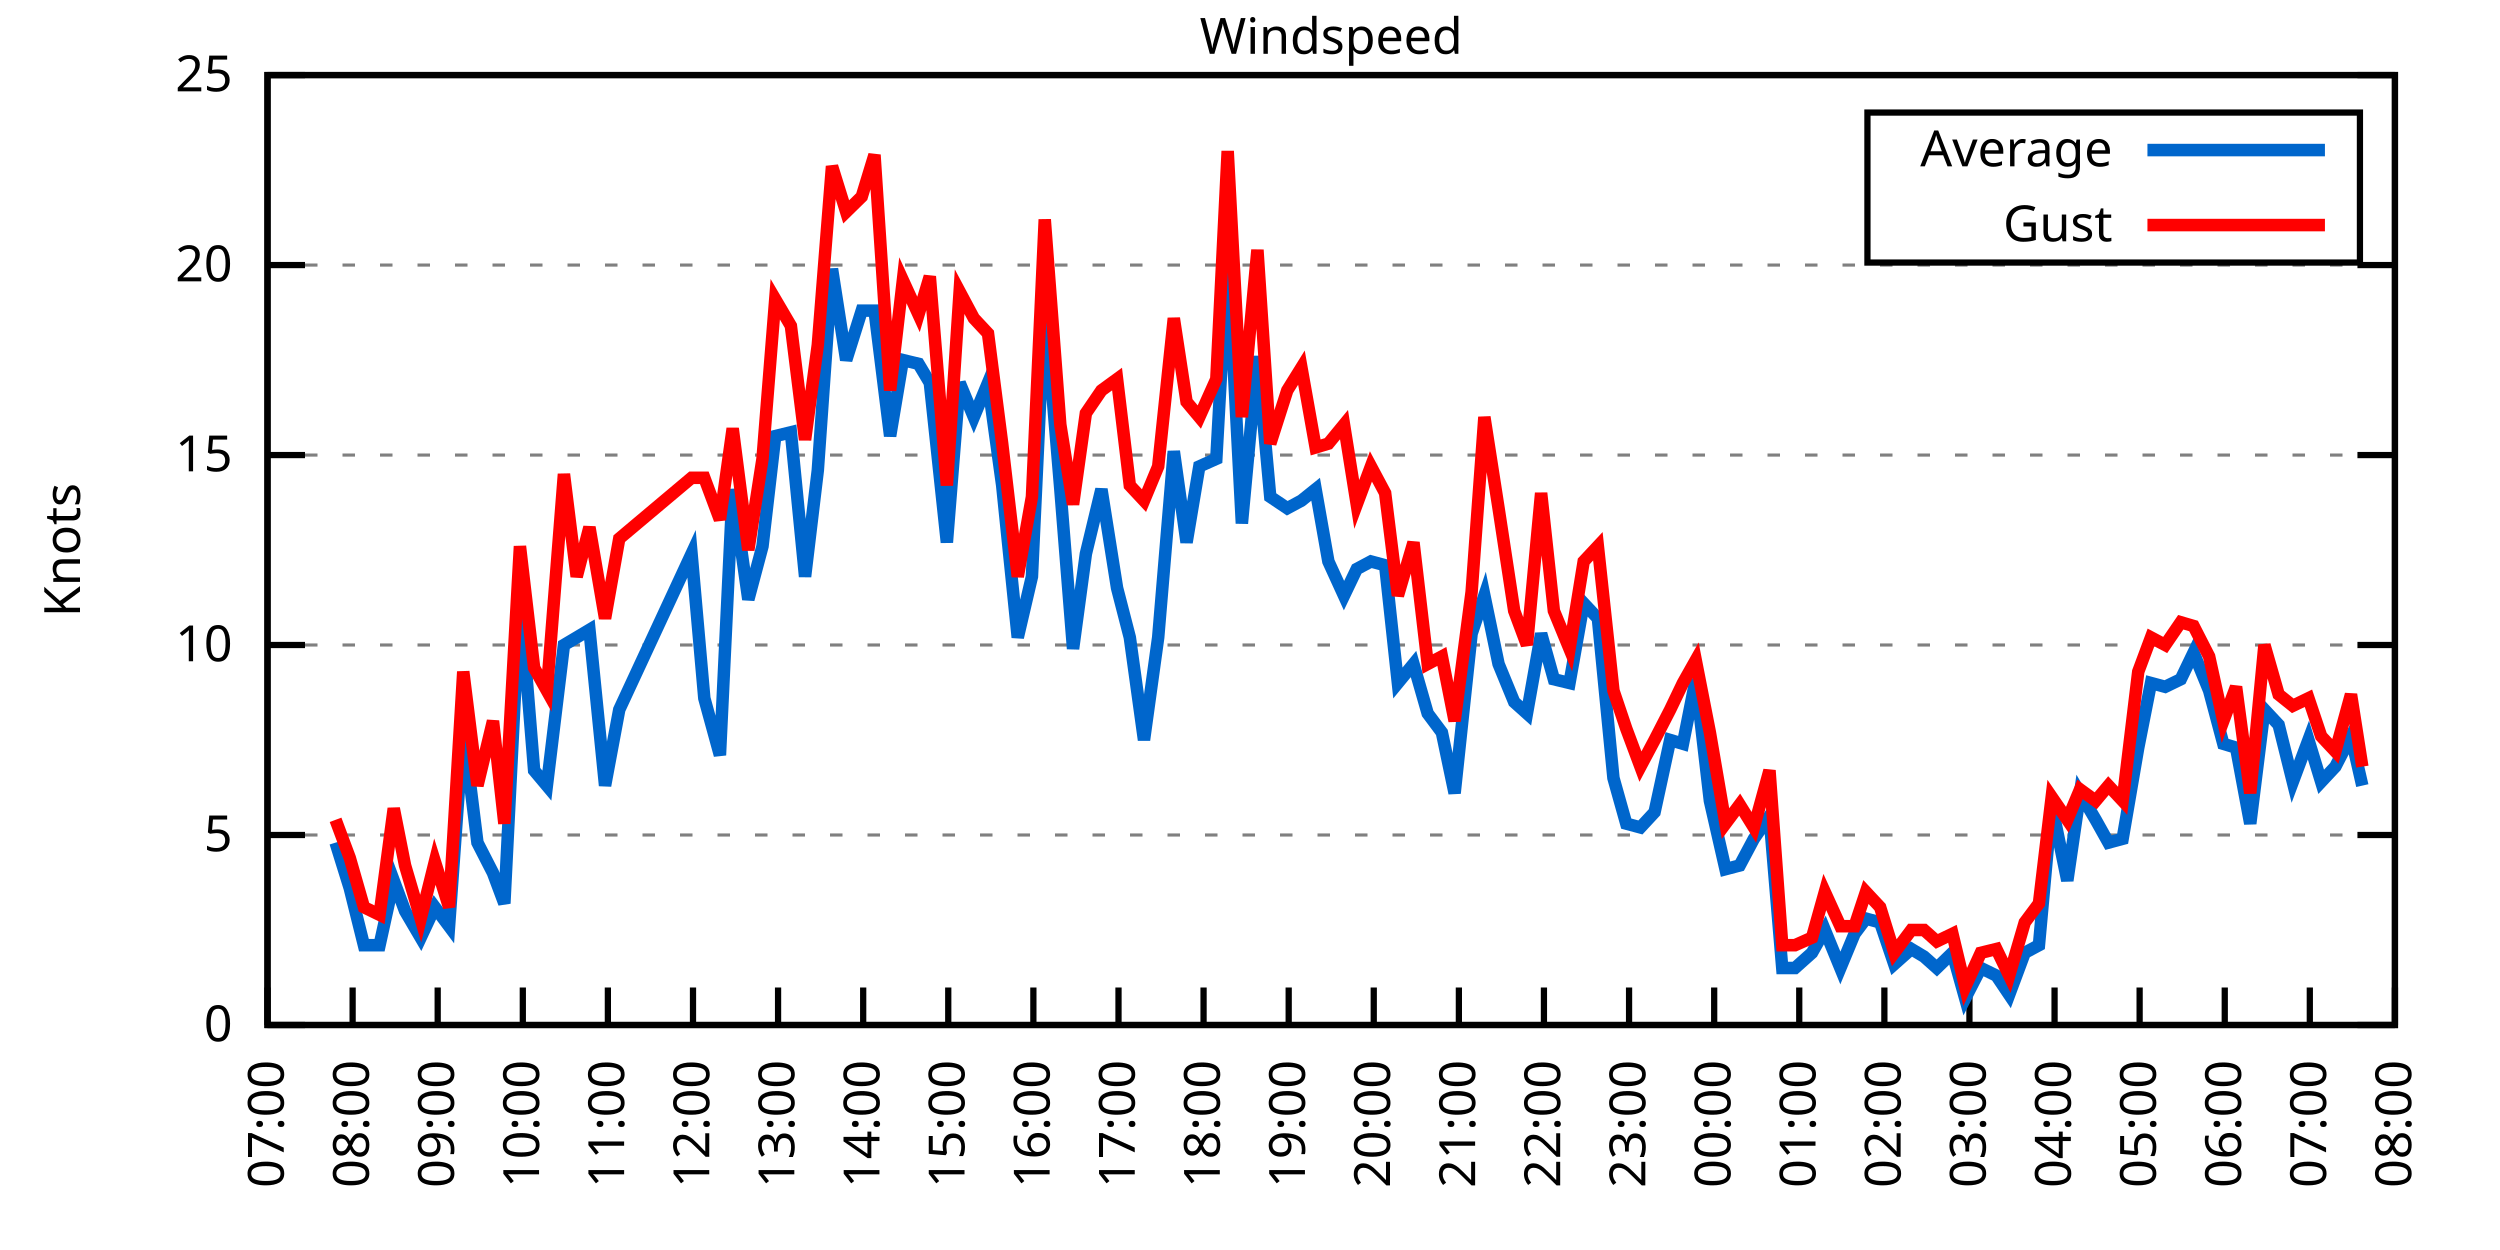
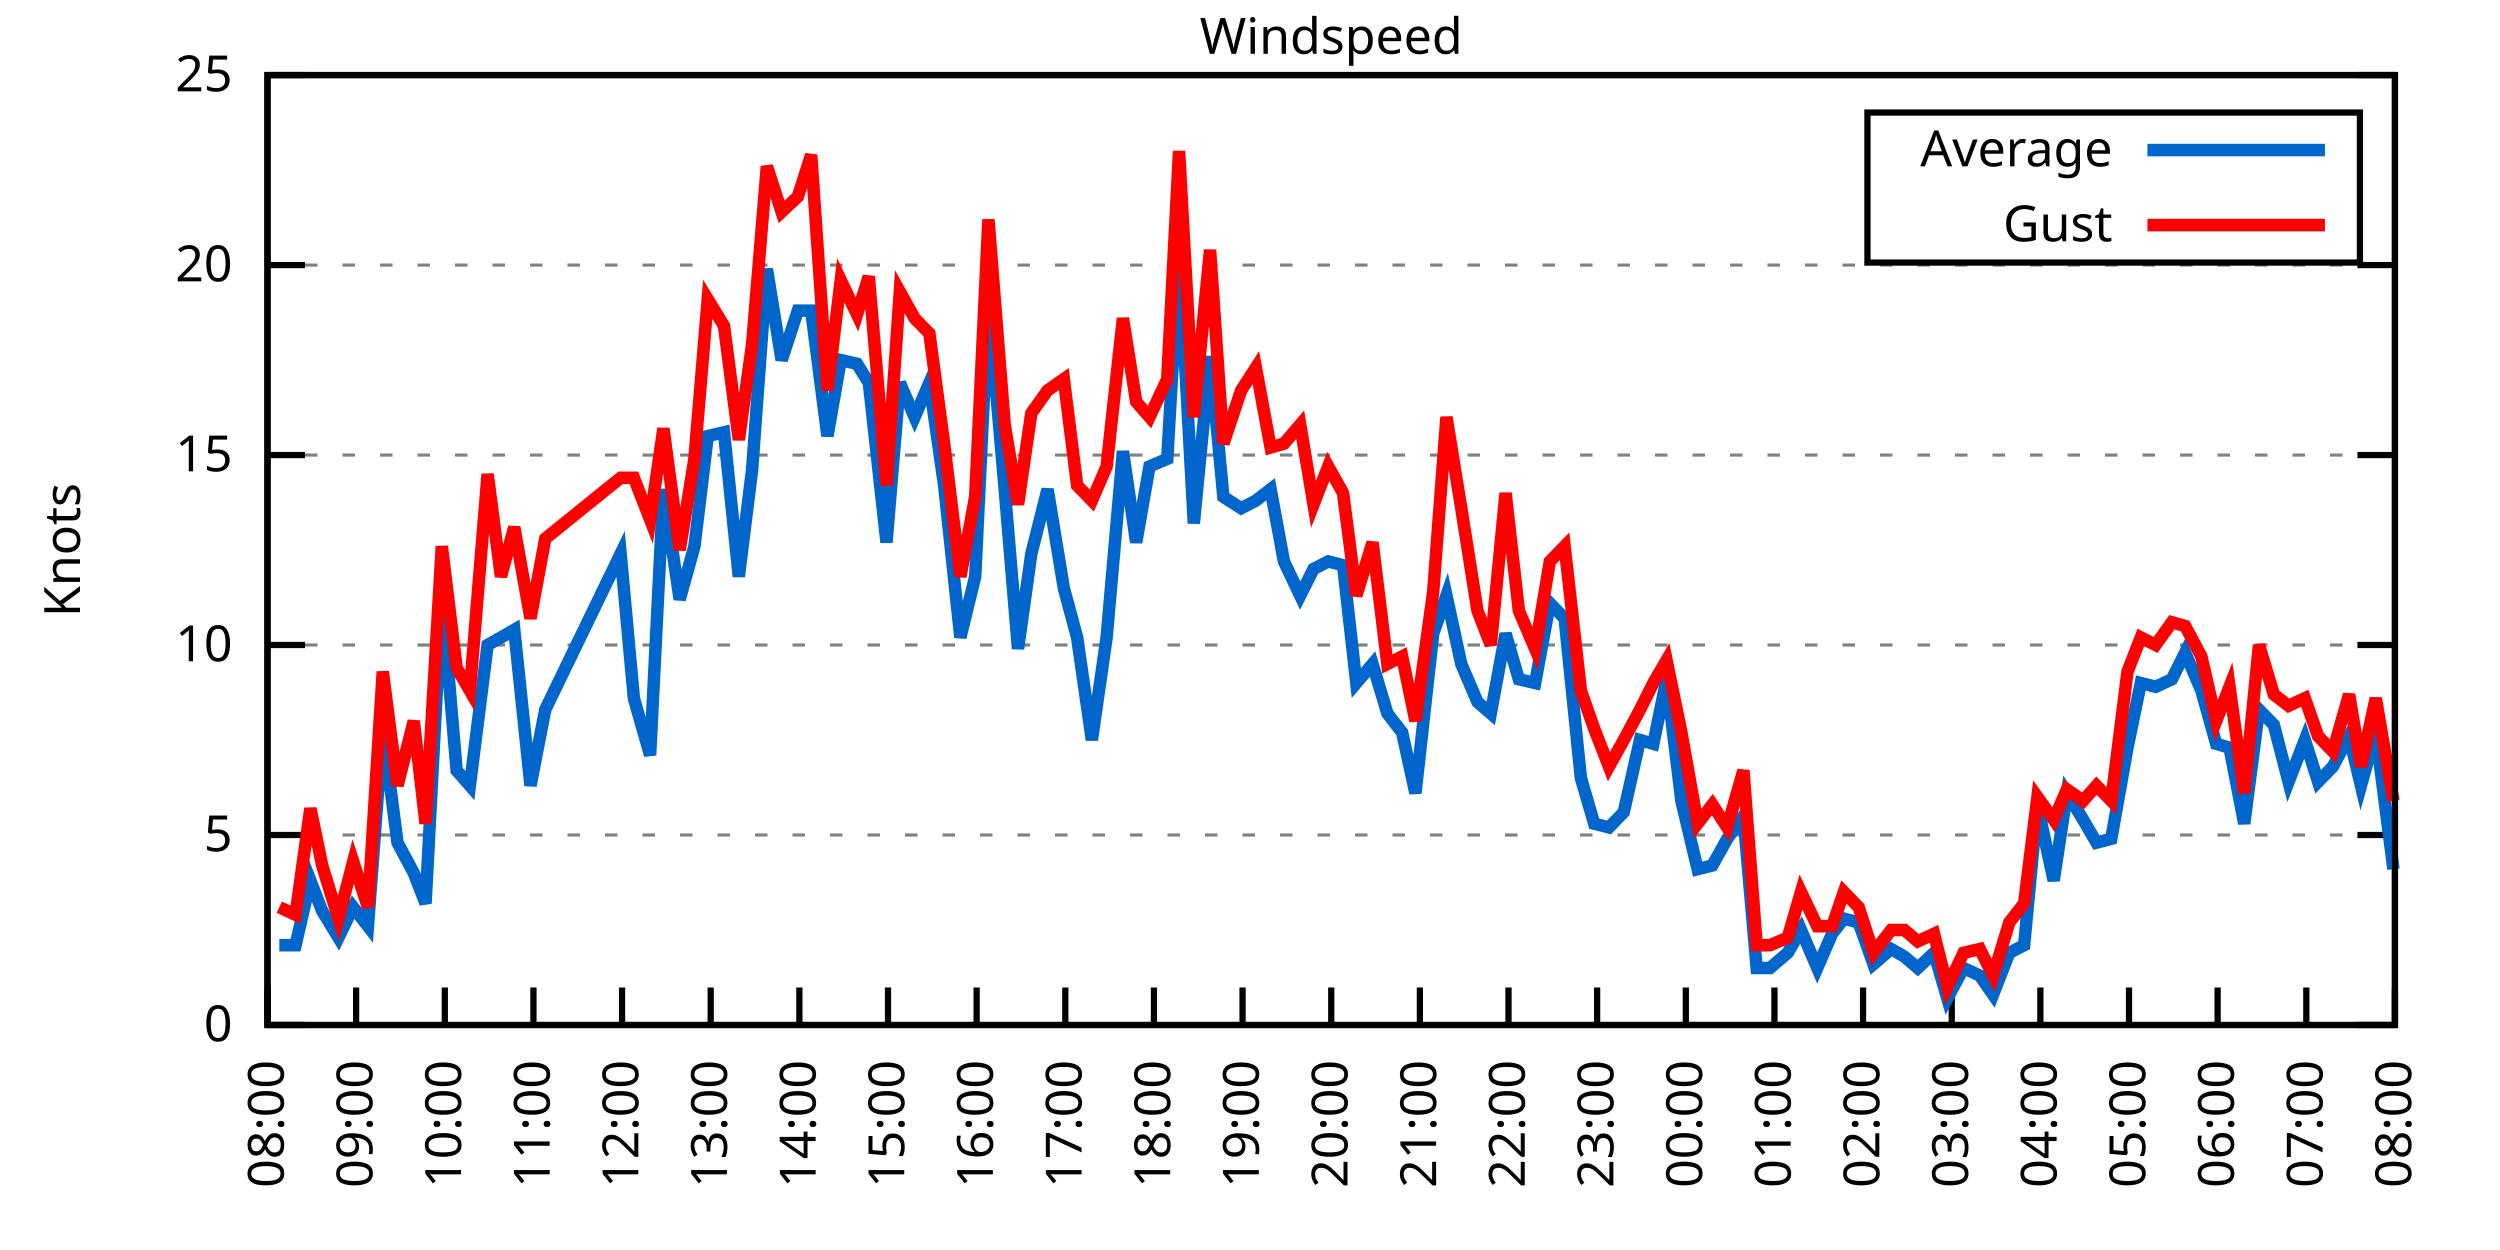
<svg xmlns="http://www.w3.org/2000/svg" xmlns:xlink="http://www.w3.org/1999/xlink" width="400" height="200" viewBox="0 0 400 200">
  <g id="gnuplot_canvas">
    <rect x="0" y="0" width="400" height="200" fill="none" />
    <defs>
      <circle id="gpDot" r="0.5" stroke-width="0.5" stroke="currentColor" />
      <path id="gpPt0" stroke-width="0.333" stroke="currentColor" d="M-1,0 h2 M0,-1 v2" />
      <path id="gpPt1" stroke-width="0.333" stroke="currentColor" d="M-1,-1 L1,1 M1,-1 L-1,1" />
      <path id="gpPt2" stroke-width="0.333" stroke="currentColor" d="M-1,0 L1,0 M0,-1 L0,1 M-1,-1 L1,1 M-1,1 L1,-1" />
      <rect id="gpPt3" stroke-width="0.333" stroke="currentColor" x="-1" y="-1" width="2" height="2" />
      <rect id="gpPt4" stroke-width="0.333" stroke="currentColor" fill="currentColor" x="-1" y="-1" width="2" height="2" />
      <circle id="gpPt5" stroke-width="0.333" stroke="currentColor" cx="0" cy="0" r="1" />
      <use xlink:href="#gpPt5" id="gpPt6" fill="currentColor" stroke="none" />
      <path id="gpPt7" stroke-width="0.333" stroke="currentColor" d="M0,-1.33 L-1.33,0.67 L1.33,0.67 z" />
      <use xlink:href="#gpPt7" id="gpPt8" fill="currentColor" stroke="none" />
      <use xlink:href="#gpPt7" id="gpPt9" stroke="currentColor" transform="rotate(180)" />
      <use xlink:href="#gpPt9" id="gpPt10" fill="currentColor" stroke="none" />
      <use xlink:href="#gpPt3" id="gpPt11" stroke="currentColor" transform="rotate(45)" />
      <use xlink:href="#gpPt11" id="gpPt12" fill="currentColor" stroke="none" />
      <path id="gpPt13" stroke-width="0.333" stroke="currentColor" d="M0,1.330 L1.265,0.411 L0.782,-1.067 L-0.782,-1.076 L-1.265,0.411 z" />
      <use xlink:href="#gpPt13" id="gpPt14" fill="currentColor" stroke="none" />
      <filter id="textbox" filterUnits="objectBoundingBox" x="0" y="0" height="1" width="1">
        <feFlood flood-color="white" flood-opacity="1" result="bgnd" />
        <feComposite in="SourceGraphic" in2="bgnd" operator="atop" />
      </filter>
      <filter id="greybox" filterUnits="objectBoundingBox" x="0" y="0" height="1" width="1">
        <feFlood flood-color="lightgrey" flood-opacity="1" result="grey" />
        <feComposite in="SourceGraphic" in2="grey" operator="atop" />
      </filter>
    </defs>
    <g fill="none" color="white" stroke="currentColor" stroke-width="1.00" stroke-linecap="butt" stroke-linejoin="miter">
</g>
    <g fill="none" color="black" stroke="currentColor" stroke-width="1.00" stroke-linecap="butt" stroke-linejoin="miter">
      <g stroke="none" shape-rendering="crispEdges">
        <polygon fill="rgb(255, 255, 255)" points="42.80,164.00 383.18,164.00 383.18,12.02 42.80,12.02 " />
      </g>
    </g>
    <g fill="none" color="black" stroke="currentColor" stroke-width="1.00" stroke-linecap="butt" stroke-linejoin="miter">
</g>
    <g fill="none" color="black" stroke="black" stroke-width="0.50" stroke-linecap="butt" stroke-linejoin="miter">
</g>
    <g fill="none" color="gray" stroke="currentColor" stroke-width="0.50" stroke-linecap="butt" stroke-linejoin="miter">
      <path stroke="gray" stroke-dasharray="2,4" class="gridline" d="M42.80,164.00 L383.19,164.00  " />
    </g>
    <g fill="none" color="gray" stroke="gray" stroke-width="1.00" stroke-linecap="butt" stroke-linejoin="miter">
</g>
    <g fill="none" color="black" stroke="currentColor" stroke-width="1.00" stroke-linecap="butt" stroke-linejoin="miter">
      <path stroke="black" d="M42.80,164.00 L48.80,164.00 M383.19,164.00 L377.19,164.00  " />
      <g transform="translate(37.20,166.60)" stroke="none" fill="black" font-family="Sans" font-size="8.00" text-anchor="end">
        <text>
          <tspan font-family="Sans"> 0</tspan>
        </text>
      </g>
    </g>
    <g fill="none" color="black" stroke="currentColor" stroke-width="1.00" stroke-linecap="butt" stroke-linejoin="miter">
</g>
    <g fill="none" color="black" stroke="black" stroke-width="0.50" stroke-linecap="butt" stroke-linejoin="miter">
</g>
    <g fill="none" color="gray" stroke="currentColor" stroke-width="0.50" stroke-linecap="butt" stroke-linejoin="miter">
      <path stroke="gray" stroke-dasharray="2,4" class="gridline" d="M42.80,133.60 L383.19,133.60  " />
    </g>
    <g fill="none" color="gray" stroke="gray" stroke-width="1.00" stroke-linecap="butt" stroke-linejoin="miter">
</g>
    <g fill="none" color="black" stroke="currentColor" stroke-width="1.00" stroke-linecap="butt" stroke-linejoin="miter">
      <path stroke="black" d="M42.80,133.60 L48.80,133.60 M383.19,133.60 L377.19,133.60  " />
      <g transform="translate(37.20,136.20)" stroke="none" fill="black" font-family="Sans" font-size="8.00" text-anchor="end">
        <text>
          <tspan font-family="Sans"> 5</tspan>
        </text>
      </g>
    </g>
    <g fill="none" color="black" stroke="currentColor" stroke-width="1.00" stroke-linecap="butt" stroke-linejoin="miter">
</g>
    <g fill="none" color="black" stroke="black" stroke-width="0.50" stroke-linecap="butt" stroke-linejoin="miter">
</g>
    <g fill="none" color="gray" stroke="currentColor" stroke-width="0.50" stroke-linecap="butt" stroke-linejoin="miter">
      <path stroke="gray" stroke-dasharray="2,4" class="gridline" d="M42.80,103.20 L383.19,103.20  " />
    </g>
    <g fill="none" color="gray" stroke="gray" stroke-width="1.00" stroke-linecap="butt" stroke-linejoin="miter">
</g>
    <g fill="none" color="black" stroke="currentColor" stroke-width="1.00" stroke-linecap="butt" stroke-linejoin="miter">
      <path stroke="black" d="M42.80,103.20 L48.80,103.20 M383.19,103.20 L377.19,103.20  " />
      <g transform="translate(37.20,105.80)" stroke="none" fill="black" font-family="Sans" font-size="8.00" text-anchor="end">
        <text>
          <tspan font-family="Sans"> 10</tspan>
        </text>
      </g>
    </g>
    <g fill="none" color="black" stroke="currentColor" stroke-width="1.00" stroke-linecap="butt" stroke-linejoin="miter">
</g>
    <g fill="none" color="black" stroke="black" stroke-width="0.50" stroke-linecap="butt" stroke-linejoin="miter">
</g>
    <g fill="none" color="gray" stroke="currentColor" stroke-width="0.50" stroke-linecap="butt" stroke-linejoin="miter">
      <path stroke="gray" stroke-dasharray="2,4" class="gridline" d="M42.80,72.81 L383.19,72.81  " />
    </g>
    <g fill="none" color="gray" stroke="gray" stroke-width="1.00" stroke-linecap="butt" stroke-linejoin="miter">
</g>
    <g fill="none" color="black" stroke="currentColor" stroke-width="1.00" stroke-linecap="butt" stroke-linejoin="miter">
      <path stroke="black" d="M42.80,72.81 L48.80,72.81 M383.19,72.81 L377.19,72.81  " />
      <g transform="translate(37.20,75.41)" stroke="none" fill="black" font-family="Sans" font-size="8.00" text-anchor="end">
        <text>
          <tspan font-family="Sans"> 15</tspan>
        </text>
      </g>
    </g>
    <g fill="none" color="black" stroke="currentColor" stroke-width="1.00" stroke-linecap="butt" stroke-linejoin="miter">
</g>
    <g fill="none" color="black" stroke="black" stroke-width="0.50" stroke-linecap="butt" stroke-linejoin="miter">
</g>
    <g fill="none" color="gray" stroke="currentColor" stroke-width="0.50" stroke-linecap="butt" stroke-linejoin="miter">
      <path stroke="gray" stroke-dasharray="2,4" class="gridline" d="M42.80,42.41 L383.19,42.41  " />
    </g>
    <g fill="none" color="gray" stroke="gray" stroke-width="1.00" stroke-linecap="butt" stroke-linejoin="miter">
</g>
    <g fill="none" color="black" stroke="currentColor" stroke-width="1.00" stroke-linecap="butt" stroke-linejoin="miter">
      <path stroke="black" d="M42.80,42.41 L48.80,42.41 M383.19,42.41 L377.19,42.41  " />
      <g transform="translate(37.20,45.01)" stroke="none" fill="black" font-family="Sans" font-size="8.00" text-anchor="end">
        <text>
          <tspan font-family="Sans"> 20</tspan>
        </text>
      </g>
    </g>
    <g fill="none" color="black" stroke="currentColor" stroke-width="1.00" stroke-linecap="butt" stroke-linejoin="miter">
</g>
    <g fill="none" color="black" stroke="black" stroke-width="0.50" stroke-linecap="butt" stroke-linejoin="miter">
</g>
    <g fill="none" color="gray" stroke="currentColor" stroke-width="0.50" stroke-linecap="butt" stroke-linejoin="miter">
      <path stroke="gray" stroke-dasharray="2,4" class="gridline" d="M42.80,12.01 L383.19,12.01  " />
    </g>
    <g fill="none" color="gray" stroke="gray" stroke-width="1.00" stroke-linecap="butt" stroke-linejoin="miter">
</g>
    <g fill="none" color="black" stroke="currentColor" stroke-width="1.00" stroke-linecap="butt" stroke-linejoin="miter">
      <path stroke="black" d="M42.80,12.01 L48.80,12.01 M383.19,12.01 L377.19,12.01  " />
      <g transform="translate(37.20,14.61)" stroke="none" fill="black" font-family="Sans" font-size="8.00" text-anchor="end">
        <text>
          <tspan font-family="Sans"> 25</tspan>
        </text>
      </g>
    </g>
    <g fill="none" color="black" stroke="currentColor" stroke-width="1.00" stroke-linecap="butt" stroke-linejoin="miter">
      <path stroke="black" d="M42.80,164.00 L42.80,158.00  " />
      <g transform="translate(45.40,169.60) rotate(270.00)" stroke="none" fill="black" font-family="Sans" font-size="8.00" text-anchor="end">
        <text>
-           <tspan font-family="Sans">07:00</tspan>
-         </text>
-       </g>
-     </g>
-     <g fill="none" color="black" stroke="currentColor" stroke-width="1.00" stroke-linecap="butt" stroke-linejoin="miter">
-       <path stroke="black" d="M56.42,164.00 L56.42,158.00  " />
-       <g transform="translate(59.02,169.60) rotate(270.00)" stroke="none" fill="black" font-family="Sans" font-size="8.00" text-anchor="end">
-         <text>
          <tspan font-family="Sans">08:00</tspan>
        </text>
      </g>
    </g>
    <g fill="none" color="black" stroke="currentColor" stroke-width="1.00" stroke-linecap="butt" stroke-linejoin="miter">
-       <path stroke="black" d="M70.03,164.00 L70.03,158.00  " />
-       <g transform="translate(72.63,169.60) rotate(270.00)" stroke="none" fill="black" font-family="Sans" font-size="8.00" text-anchor="end">
+       <path stroke="black" d="M56.98,164.00 L56.98,158.00  " />
+       <g transform="translate(59.58,169.60) rotate(270.00)" stroke="none" fill="black" font-family="Sans" font-size="8.00" text-anchor="end">
        <text>
          <tspan font-family="Sans">09:00</tspan>
        </text>
      </g>
    </g>
    <g fill="none" color="black" stroke="currentColor" stroke-width="1.00" stroke-linecap="butt" stroke-linejoin="miter">
-       <path stroke="black" d="M83.65,164.00 L83.65,158.00  " />
-       <g transform="translate(86.25,169.60) rotate(270.00)" stroke="none" fill="black" font-family="Sans" font-size="8.00" text-anchor="end">
+       <path stroke="black" d="M71.17,164.00 L71.17,158.00  " />
+       <g transform="translate(73.77,169.60) rotate(270.00)" stroke="none" fill="black" font-family="Sans" font-size="8.00" text-anchor="end">
        <text>
          <tspan font-family="Sans">10:00</tspan>
        </text>
      </g>
    </g>
    <g fill="none" color="black" stroke="currentColor" stroke-width="1.00" stroke-linecap="butt" stroke-linejoin="miter">
-       <path stroke="black" d="M97.26,164.00 L97.26,158.00  " />
-       <g transform="translate(99.86,169.60) rotate(270.00)" stroke="none" fill="black" font-family="Sans" font-size="8.00" text-anchor="end">
+       <path stroke="black" d="M85.35,164.00 L85.35,158.00  " />
+       <g transform="translate(87.95,169.60) rotate(270.00)" stroke="none" fill="black" font-family="Sans" font-size="8.00" text-anchor="end">
        <text>
          <tspan font-family="Sans">11:00</tspan>
        </text>
      </g>
    </g>
    <g fill="none" color="black" stroke="currentColor" stroke-width="1.00" stroke-linecap="butt" stroke-linejoin="miter">
-       <path stroke="black" d="M110.88,164.00 L110.88,158.00  " />
-       <g transform="translate(113.48,169.60) rotate(270.00)" stroke="none" fill="black" font-family="Sans" font-size="8.00" text-anchor="end">
+       <path stroke="black" d="M99.53,164.00 L99.53,158.00  " />
+       <g transform="translate(102.13,169.60) rotate(270.00)" stroke="none" fill="black" font-family="Sans" font-size="8.00" text-anchor="end">
        <text>
          <tspan font-family="Sans">12:00</tspan>
        </text>
      </g>
    </g>
    <g fill="none" color="black" stroke="currentColor" stroke-width="1.00" stroke-linecap="butt" stroke-linejoin="miter">
-       <path stroke="black" d="M124.49,164.00 L124.49,158.00  " />
-       <g transform="translate(127.09,169.60) rotate(270.00)" stroke="none" fill="black" font-family="Sans" font-size="8.00" text-anchor="end">
+       <path stroke="black" d="M113.71,164.00 L113.71,158.00  " />
+       <g transform="translate(116.31,169.60) rotate(270.00)" stroke="none" fill="black" font-family="Sans" font-size="8.00" text-anchor="end">
        <text>
          <tspan font-family="Sans">13:00</tspan>
        </text>
      </g>
    </g>
    <g fill="none" color="black" stroke="currentColor" stroke-width="1.00" stroke-linecap="butt" stroke-linejoin="miter">
-       <path stroke="black" d="M138.11,164.00 L138.11,158.00  " />
-       <g transform="translate(140.71,169.60) rotate(270.00)" stroke="none" fill="black" font-family="Sans" font-size="8.00" text-anchor="end">
+       <path stroke="black" d="M127.90,164.00 L127.90,158.00  " />
+       <g transform="translate(130.50,169.60) rotate(270.00)" stroke="none" fill="black" font-family="Sans" font-size="8.00" text-anchor="end">
        <text>
          <tspan font-family="Sans">14:00</tspan>
        </text>
      </g>
    </g>
    <g fill="none" color="black" stroke="currentColor" stroke-width="1.00" stroke-linecap="butt" stroke-linejoin="miter">
-       <path stroke="black" d="M151.72,164.00 L151.72,158.00  " />
-       <g transform="translate(154.32,169.60) rotate(270.00)" stroke="none" fill="black" font-family="Sans" font-size="8.00" text-anchor="end">
+       <path stroke="black" d="M142.08,164.00 L142.08,158.00  " />
+       <g transform="translate(144.68,169.60) rotate(270.00)" stroke="none" fill="black" font-family="Sans" font-size="8.00" text-anchor="end">
        <text>
          <tspan font-family="Sans">15:00</tspan>
        </text>
      </g>
    </g>
    <g fill="none" color="black" stroke="currentColor" stroke-width="1.00" stroke-linecap="butt" stroke-linejoin="miter">
-       <path stroke="black" d="M165.34,164.00 L165.34,158.00  " />
-       <g transform="translate(167.94,169.60) rotate(270.00)" stroke="none" fill="black" font-family="Sans" font-size="8.00" text-anchor="end">
+       <path stroke="black" d="M156.26,164.00 L156.26,158.00  " />
+       <g transform="translate(158.86,169.60) rotate(270.00)" stroke="none" fill="black" font-family="Sans" font-size="8.00" text-anchor="end">
        <text>
          <tspan font-family="Sans">16:00</tspan>
        </text>
      </g>
    </g>
    <g fill="none" color="black" stroke="currentColor" stroke-width="1.00" stroke-linecap="butt" stroke-linejoin="miter">
-       <path stroke="black" d="M178.96,164.00 L178.96,158.00  " />
-       <g transform="translate(181.56,169.60) rotate(270.00)" stroke="none" fill="black" font-family="Sans" font-size="8.00" text-anchor="end">
+       <path stroke="black" d="M170.45,164.00 L170.45,158.00  " />
+       <g transform="translate(173.05,169.60) rotate(270.00)" stroke="none" fill="black" font-family="Sans" font-size="8.00" text-anchor="end">
        <text>
          <tspan font-family="Sans">17:00</tspan>
        </text>
      </g>
    </g>
    <g fill="none" color="black" stroke="currentColor" stroke-width="1.00" stroke-linecap="butt" stroke-linejoin="miter">
-       <path stroke="black" d="M192.57,164.00 L192.57,158.00  " />
-       <g transform="translate(195.17,169.60) rotate(270.00)" stroke="none" fill="black" font-family="Sans" font-size="8.00" text-anchor="end">
+       <path stroke="black" d="M184.63,164.00 L184.63,158.00  " />
+       <g transform="translate(187.23,169.60) rotate(270.00)" stroke="none" fill="black" font-family="Sans" font-size="8.00" text-anchor="end">
        <text>
          <tspan font-family="Sans">18:00</tspan>
        </text>
      </g>
    </g>
    <g fill="none" color="black" stroke="currentColor" stroke-width="1.00" stroke-linecap="butt" stroke-linejoin="miter">
-       <path stroke="black" d="M206.19,164.00 L206.19,158.00  " />
-       <g transform="translate(208.79,169.60) rotate(270.00)" stroke="none" fill="black" font-family="Sans" font-size="8.00" text-anchor="end">
+       <path stroke="black" d="M198.81,164.00 L198.81,158.00  " />
+       <g transform="translate(201.41,169.60) rotate(270.00)" stroke="none" fill="black" font-family="Sans" font-size="8.00" text-anchor="end">
        <text>
          <tspan font-family="Sans">19:00</tspan>
        </text>
      </g>
    </g>
    <g fill="none" color="black" stroke="currentColor" stroke-width="1.00" stroke-linecap="butt" stroke-linejoin="miter">
-       <path stroke="black" d="M219.80,164.00 L219.80,158.00  " />
-       <g transform="translate(222.40,169.60) rotate(270.00)" stroke="none" fill="black" font-family="Sans" font-size="8.00" text-anchor="end">
+       <path stroke="black" d="M213.00,164.00 L213.00,158.00  " />
+       <g transform="translate(215.60,169.60) rotate(270.00)" stroke="none" fill="black" font-family="Sans" font-size="8.00" text-anchor="end">
        <text>
          <tspan font-family="Sans">20:00</tspan>
        </text>
      </g>
    </g>
    <g fill="none" color="black" stroke="currentColor" stroke-width="1.00" stroke-linecap="butt" stroke-linejoin="miter">
-       <path stroke="black" d="M233.42,164.00 L233.42,158.00  " />
-       <g transform="translate(236.02,169.60) rotate(270.00)" stroke="none" fill="black" font-family="Sans" font-size="8.00" text-anchor="end">
+       <path stroke="black" d="M227.18,164.00 L227.18,158.00  " />
+       <g transform="translate(229.78,169.60) rotate(270.00)" stroke="none" fill="black" font-family="Sans" font-size="8.00" text-anchor="end">
        <text>
          <tspan font-family="Sans">21:00</tspan>
        </text>
      </g>
    </g>
    <g fill="none" color="black" stroke="currentColor" stroke-width="1.00" stroke-linecap="butt" stroke-linejoin="miter">
-       <path stroke="black" d="M247.03,164.00 L247.03,158.00  " />
-       <g transform="translate(249.63,169.60) rotate(270.00)" stroke="none" fill="black" font-family="Sans" font-size="8.00" text-anchor="end">
+       <path stroke="black" d="M241.36,164.00 L241.36,158.00  " />
+       <g transform="translate(243.96,169.60) rotate(270.00)" stroke="none" fill="black" font-family="Sans" font-size="8.00" text-anchor="end">
        <text>
          <tspan font-family="Sans">22:00</tspan>
        </text>
      </g>
    </g>
    <g fill="none" color="black" stroke="currentColor" stroke-width="1.00" stroke-linecap="butt" stroke-linejoin="miter">
-       <path stroke="black" d="M260.65,164.00 L260.65,158.00  " />
-       <g transform="translate(263.25,169.60) rotate(270.00)" stroke="none" fill="black" font-family="Sans" font-size="8.00" text-anchor="end">
+       <path stroke="black" d="M255.54,164.00 L255.54,158.00  " />
+       <g transform="translate(258.14,169.60) rotate(270.00)" stroke="none" fill="black" font-family="Sans" font-size="8.00" text-anchor="end">
        <text>
          <tspan font-family="Sans">23:00</tspan>
        </text>
      </g>
    </g>
    <g fill="none" color="black" stroke="currentColor" stroke-width="1.00" stroke-linecap="butt" stroke-linejoin="miter">
-       <path stroke="black" d="M274.27,164.00 L274.27,158.00  " />
-       <g transform="translate(276.87,169.60) rotate(270.00)" stroke="none" fill="black" font-family="Sans" font-size="8.00" text-anchor="end">
+       <path stroke="black" d="M269.73,164.00 L269.73,158.00  " />
+       <g transform="translate(272.33,169.60) rotate(270.00)" stroke="none" fill="black" font-family="Sans" font-size="8.00" text-anchor="end">
        <text>
          <tspan font-family="Sans">00:00</tspan>
        </text>
      </g>
    </g>
    <g fill="none" color="black" stroke="currentColor" stroke-width="1.00" stroke-linecap="butt" stroke-linejoin="miter">
-       <path stroke="black" d="M287.88,164.00 L287.88,158.00  " />
-       <g transform="translate(290.48,169.60) rotate(270.00)" stroke="none" fill="black" font-family="Sans" font-size="8.00" text-anchor="end">
+       <path stroke="black" d="M283.91,164.00 L283.91,158.00  " />
+       <g transform="translate(286.51,169.60) rotate(270.00)" stroke="none" fill="black" font-family="Sans" font-size="8.00" text-anchor="end">
        <text>
          <tspan font-family="Sans">01:00</tspan>
        </text>
      </g>
    </g>
    <g fill="none" color="black" stroke="currentColor" stroke-width="1.00" stroke-linecap="butt" stroke-linejoin="miter">
-       <path stroke="black" d="M301.50,164.00 L301.50,158.00  " />
-       <g transform="translate(304.10,169.60) rotate(270.00)" stroke="none" fill="black" font-family="Sans" font-size="8.00" text-anchor="end">
+       <path stroke="black" d="M298.09,164.00 L298.09,158.00  " />
+       <g transform="translate(300.69,169.60) rotate(270.00)" stroke="none" fill="black" font-family="Sans" font-size="8.00" text-anchor="end">
        <text>
          <tspan font-family="Sans">02:00</tspan>
        </text>
      </g>
    </g>
    <g fill="none" color="black" stroke="currentColor" stroke-width="1.00" stroke-linecap="butt" stroke-linejoin="miter">
-       <path stroke="black" d="M315.11,164.00 L315.11,158.00  " />
-       <g transform="translate(317.71,169.60) rotate(270.00)" stroke="none" fill="black" font-family="Sans" font-size="8.00" text-anchor="end">
+       <path stroke="black" d="M312.28,164.00 L312.28,158.00  " />
+       <g transform="translate(314.88,169.60) rotate(270.00)" stroke="none" fill="black" font-family="Sans" font-size="8.00" text-anchor="end">
        <text>
          <tspan font-family="Sans">03:00</tspan>
        </text>
      </g>
    </g>
    <g fill="none" color="black" stroke="currentColor" stroke-width="1.00" stroke-linecap="butt" stroke-linejoin="miter">
-       <path stroke="black" d="M328.73,164.00 L328.73,158.00  " />
-       <g transform="translate(331.33,169.60) rotate(270.00)" stroke="none" fill="black" font-family="Sans" font-size="8.00" text-anchor="end">
+       <path stroke="black" d="M326.46,164.00 L326.46,158.00  " />
+       <g transform="translate(329.06,169.60) rotate(270.00)" stroke="none" fill="black" font-family="Sans" font-size="8.00" text-anchor="end">
        <text>
          <tspan font-family="Sans">04:00</tspan>
        </text>
      </g>
    </g>
    <g fill="none" color="black" stroke="currentColor" stroke-width="1.00" stroke-linecap="butt" stroke-linejoin="miter">
-       <path stroke="black" d="M342.34,164.00 L342.34,158.00  " />
-       <g transform="translate(344.94,169.60) rotate(270.00)" stroke="none" fill="black" font-family="Sans" font-size="8.00" text-anchor="end">
+       <path stroke="black" d="M340.64,164.00 L340.64,158.00  " />
+       <g transform="translate(343.24,169.60) rotate(270.00)" stroke="none" fill="black" font-family="Sans" font-size="8.00" text-anchor="end">
        <text>
          <tspan font-family="Sans">05:00</tspan>
        </text>
      </g>
    </g>
    <g fill="none" color="black" stroke="currentColor" stroke-width="1.00" stroke-linecap="butt" stroke-linejoin="miter">
-       <path stroke="black" d="M355.96,164.00 L355.96,158.00  " />
-       <g transform="translate(358.56,169.60) rotate(270.00)" stroke="none" fill="black" font-family="Sans" font-size="8.00" text-anchor="end">
+       <path stroke="black" d="M354.82,164.00 L354.82,158.00  " />
+       <g transform="translate(357.42,169.60) rotate(270.00)" stroke="none" fill="black" font-family="Sans" font-size="8.00" text-anchor="end">
        <text>
          <tspan font-family="Sans">06:00</tspan>
        </text>
      </g>
    </g>
    <g fill="none" color="black" stroke="currentColor" stroke-width="1.00" stroke-linecap="butt" stroke-linejoin="miter">
-       <path stroke="black" d="M369.57,164.00 L369.57,158.00  " />
-       <g transform="translate(372.17,169.60) rotate(270.00)" stroke="none" fill="black" font-family="Sans" font-size="8.00" text-anchor="end">
+       <path stroke="black" d="M369.01,164.00 L369.01,158.00  " />
+       <g transform="translate(371.61,169.60) rotate(270.00)" stroke="none" fill="black" font-family="Sans" font-size="8.00" text-anchor="end">
        <text>
          <tspan font-family="Sans">07:00</tspan>
        </text>
      </g>
    </g>
    <g fill="none" color="black" stroke="currentColor" stroke-width="1.00" stroke-linecap="butt" stroke-linejoin="miter">
      <path stroke="black" d="M383.19,164.00 L383.19,158.00  " />
      <g transform="translate(385.79,169.60) rotate(270.00)" stroke="none" fill="black" font-family="Sans" font-size="8.00" text-anchor="end">
        <text>
          <tspan font-family="Sans">08:00</tspan>
        </text>
      </g>
    </g>
    <g fill="none" color="black" stroke="currentColor" stroke-width="1.00" stroke-linecap="butt" stroke-linejoin="miter">
</g>
    <g fill="none" color="black" stroke="currentColor" stroke-width="1.00" stroke-linecap="butt" stroke-linejoin="miter">
      <path stroke="black" d="M42.80,12.01 L42.80,164.00 L383.19,164.00 L383.19,12.01 L42.80,12.01 Z  " />
    </g>
    <g fill="none" color="black" stroke="currentColor" stroke-width="1.00" stroke-linecap="butt" stroke-linejoin="miter">
</g>
    <g fill="none" color="black" stroke="currentColor" stroke-width="1.00" stroke-linecap="butt" stroke-linejoin="miter">
      <path stroke="black" d="M298.79,42.01 L298.79,18.01 L377.59,18.01 L377.59,42.01 L298.79,42.01 Z  " />
    </g>
    <g id="Windspeed_plot_1">
      <g fill="none" color="white" stroke="black" stroke-width="2.00" stroke-linecap="butt" stroke-linejoin="miter">
</g>
      <g fill="none" color="black" stroke="currentColor" stroke-width="2.00" stroke-linecap="butt" stroke-linejoin="miter">
        <g transform="translate(337.99,26.61)" stroke="none" fill="black" font-family="Sans" font-size="8.00" text-anchor="end">
          <text>
            <tspan font-family="Sans">Average</tspan>
          </text>
        </g>
      </g>
      <g fill="none" color="black" stroke="currentColor" stroke-width="2.00" stroke-linecap="butt" stroke-linejoin="miter">
-         <path stroke="rgb(  0, 102, 204)" d="M343.59,24.01 L371.99,24.01 M53.69,134.82 L55.96,142.11 L58.23,151.23 L60.73,151.23 L63.00,140.90 L64.81,145.76   L67.31,150.02 L69.58,145.15 L71.85,148.19 L74.12,116.58 L76.39,134.82 L78.88,139.68 L80.70,144.55 L83.19,95.30   L85.46,123.27 L87.50,125.70 L90.23,103.20 L92.27,101.99 L94.31,100.77 L96.81,125.70 L99.08,113.54 L110.65,88.61   L112.69,111.72 L115.19,120.83 L117.23,78.28 L119.73,95.91 L122.00,87.40 L124.04,69.77 L126.54,69.16 L128.81,92.26   L130.85,75.24 L133.12,43.02 L135.39,57.61 L137.88,49.70 L139.92,49.70 L142.42,69.77 L144.46,57.61 L146.96,58.21   L148.77,61.25 L151.50,86.79 L153.54,61.25 L155.81,66.73 L158.08,61.25 L160.35,77.67 L162.84,101.99 L165.11,92.26   L167.16,48.49 L169.65,78.28 L171.69,103.81 L173.74,88.61 L176.23,78.28 L178.73,94.08 L180.77,101.99 L183.04,118.40   L185.31,101.99 L187.81,72.20 L189.85,86.79 L191.89,74.63 L194.61,73.41 L196.43,40.58 L198.70,83.75 L201.19,57.00   L203.24,79.49 L205.96,81.32 L208.23,80.10 L210.50,78.28 L212.54,89.83 L215.04,95.30 L217.08,91.04 L219.35,89.83   L221.62,90.44 L223.66,109.28 L226.16,106.24 L228.43,114.15 L230.70,117.19 L232.74,126.91 L235.46,101.38 L237.50,95.30   L239.77,106.24 L242.27,112.32 L244.31,114.15 L246.58,101.38 L248.62,108.68 L251.12,109.28 L253.39,96.52 L255.66,98.95   L258.15,124.48 L260.20,131.78 L262.47,132.39 L264.73,129.95 L267.23,118.40 L269.27,119.01 L271.32,108.68 L273.58,128.13   L276.08,139.07 L278.35,138.47 L280.62,134.21 L283.12,130.56 L285.16,154.88 L287.20,154.88 L289.92,152.45 L291.97,148.80   L294.46,154.88 L296.73,149.41 L298.55,146.98 L300.82,147.59 L303.08,154.27 L305.81,151.84 L307.85,153.06 L309.89,154.88   L312.39,152.45 L314.43,159.74 L316.93,154.88 L319.42,156.10 L321.47,159.14 L323.96,152.45 L326.23,151.23 L328.27,128.74   L330.77,140.90 L332.81,126.91 L335.31,131.17 L337.35,134.82 L339.62,134.21 L342.12,119.62 L344.16,109.28 L346.43,109.89   L348.92,108.68 L350.97,104.42 L353.46,110.50 L355.73,119.01 L357.77,119.62 L360.04,131.78 L362.31,113.54 L364.58,115.97   L366.85,125.09 L369.35,118.40 L371.39,125.09 L373.66,122.66 L376.16,117.80 L377.97,125.70  " />
+         <path stroke="rgb(  0, 102, 204)" d="M343.59,24.01 L371.99,24.01 M44.69,151.23 L47.29,151.23 L49.66,140.90 L51.55,145.76 L54.15,150.02 L56.51,145.15   L58.87,148.19 L61.24,116.58 L63.60,134.82 L66.20,139.68 L68.09,144.55 L70.69,95.30 L73.06,123.27 L75.18,125.70   L78.02,103.20 L80.15,101.99 L82.28,100.77 L84.88,125.70 L87.24,113.54 L99.30,88.61 L101.42,111.72 L104.02,120.83   L106.15,78.28 L108.75,95.91 L111.11,87.40 L113.24,69.77 L115.84,69.16 L118.21,92.26 L120.33,75.24 L122.70,43.02   L125.06,57.61 L127.66,49.70 L129.79,49.70 L132.39,69.77 L134.52,57.61 L137.12,58.21 L139.01,61.25 L141.84,86.79   L143.97,61.25 L146.34,66.73 L148.70,61.25 L151.06,77.67 L153.66,101.99 L156.03,92.26 L158.15,48.49 L160.75,78.28   L162.88,103.81 L165.01,88.61 L167.61,78.28 L170.21,94.08 L172.34,101.99 L174.70,118.40 L177.06,101.99 L179.67,72.20   L181.79,86.79 L183.92,74.63 L186.76,73.41 L188.65,40.58 L191.01,83.75 L193.61,57.00 L195.74,79.49 L198.58,81.32   L200.94,80.10 L203.30,78.28 L205.43,89.83 L208.03,95.30 L210.16,91.04 L212.52,89.83 L214.89,90.44 L217.01,109.28   L219.61,106.24 L221.98,114.15 L224.34,117.19 L226.47,126.91 L229.31,101.38 L231.43,95.30 L233.80,106.24 L236.40,112.32   L238.52,114.15 L240.89,101.38 L243.02,108.68 L245.62,109.28 L247.98,96.52 L250.34,98.95 L252.94,124.48 L255.07,131.78   L257.43,132.39 L259.80,129.95 L262.40,118.40 L264.53,119.01 L266.65,108.68 L269.02,128.13 L271.62,139.07 L273.98,138.47   L276.35,134.21 L278.95,130.56 L281.07,154.88 L283.20,154.88 L286.04,152.45 L288.16,148.80 L290.76,154.88 L293.13,149.41   L295.02,146.98 L297.38,147.59 L299.75,154.27 L302.58,151.84 L304.71,153.06 L306.84,154.88 L309.44,152.45 L311.57,159.74   L314.17,154.88 L316.77,156.10 L318.89,159.14 L321.49,152.45 L323.86,151.23 L325.99,128.74 L328.59,140.90 L330.71,126.91   L333.31,131.17 L335.44,134.82 L337.80,134.21 L340.40,119.62 L342.53,109.28 L344.90,109.89 L347.50,108.68 L349.62,104.42   L352.22,110.50 L354.59,119.01 L356.72,119.62 L359.08,131.78 L361.44,113.54 L363.81,115.97 L366.17,125.09 L368.77,118.40   L370.90,125.09 L373.26,122.66 L375.86,117.80 L377.75,125.70 L380.12,117.19 L382.95,139.07  " />
      </g>
    </g>
    <g id="Windspeed_plot_2">
      <g fill="none" color="black" stroke="currentColor" stroke-width="2.00" stroke-linecap="butt" stroke-linejoin="miter">
        <g transform="translate(337.99,38.61)" stroke="none" fill="black" font-family="Sans" font-size="8.00" text-anchor="end">
          <text>
            <tspan font-family="Sans">Gust</tspan>
          </text>
        </g>
      </g>
      <g fill="none" color="black" stroke="currentColor" stroke-width="2.00" stroke-linecap="butt" stroke-linejoin="miter">
-         <path stroke="rgb(255,   0,   0)" d="M343.59,36.01 L371.99,36.01 M53.69,131.17 L55.96,137.25 L58.23,145.15 L60.73,146.37 L63.00,129.35 L64.81,138.47   L67.31,146.98 L69.58,137.86 L71.85,145.15 L74.12,107.46 L76.39,125.70 L78.88,115.36 L80.70,131.78 L83.19,87.40   L85.46,106.85 L87.50,110.50 L90.23,75.85 L92.27,92.26 L94.31,84.36 L96.81,98.95 L99.08,86.18 L110.65,76.45   L112.69,76.45 L115.19,83.14 L117.23,68.55 L119.73,88.00 L122.00,73.41 L124.04,47.88 L126.54,52.14 L128.81,70.37   L130.85,55.18 L133.12,26.60 L135.39,33.90 L137.88,31.46 L139.92,24.78 L142.42,62.47 L144.46,44.84 L146.96,50.31   L148.77,44.23 L151.50,77.67 L153.54,46.66 L155.81,50.92 L158.08,53.35 L160.35,70.98 L162.84,92.26 L165.11,79.49   L167.16,35.11 L169.65,67.94 L171.69,80.71 L173.74,66.12 L176.23,62.47 L178.73,60.65 L180.77,77.67 L183.04,80.10   L185.31,74.63 L187.81,50.92 L189.85,64.29 L191.89,66.73 L194.61,60.65 L196.43,24.17 L198.70,66.73 L201.19,39.98   L203.24,70.98 L205.96,62.47 L208.23,58.82 L210.50,71.59 L212.54,70.98 L215.04,67.94 L217.08,80.71 L219.35,74.63   L221.62,78.89 L223.66,95.30 L226.16,86.79 L228.43,106.24 L230.70,105.03 L232.74,115.36 L235.46,94.69 L237.50,66.73   L239.77,81.32 L242.27,97.73 L244.31,103.20 L246.58,78.89 L248.62,97.73 L251.12,103.81 L253.39,89.83 L255.66,87.40   L258.15,110.50 L260.20,116.58 L262.47,122.66 L264.73,118.40 L267.23,113.54 L269.27,109.28 L271.32,105.64 L273.58,117.19   L276.08,131.78 L278.35,128.74 L280.62,132.39 L283.12,123.27 L285.16,151.23 L287.20,151.23 L289.92,150.02 L291.97,142.72   L294.46,148.19 L296.73,148.19 L298.55,142.72 L300.82,145.15 L303.08,152.45 L305.81,148.80 L307.85,148.80 L309.89,150.62   L312.39,149.41 L314.43,157.92 L316.93,152.45 L319.42,151.84 L321.47,156.10 L323.96,147.59 L326.23,144.55 L328.27,127.52   L330.77,131.17 L332.81,126.31 L335.31,128.13 L337.35,125.70 L339.62,128.13 L342.12,107.46 L344.16,101.99 L346.43,103.20   L348.92,99.56 L350.97,100.16 L353.46,105.03 L355.73,115.36 L357.77,109.89 L360.04,126.91 L362.31,103.20 L364.58,111.11   L366.85,112.93 L369.35,111.72 L371.39,117.80 L373.66,120.23 L376.16,111.11 L377.97,122.66  " />
+         <path stroke="rgb(255,   0,   0)" d="M343.59,36.01 L371.99,36.01 M44.69,145.15 L47.29,146.37 L49.66,129.35 L51.55,138.47 L54.15,146.98 L56.51,137.86   L58.87,145.15 L61.24,107.46 L63.60,125.70 L66.20,115.36 L68.09,131.78 L70.69,87.40 L73.06,106.85 L75.18,110.50   L78.02,75.85 L80.15,92.26 L82.28,84.36 L84.88,98.95 L87.24,86.18 L99.30,76.45 L101.42,76.45 L104.02,83.14   L106.15,68.55 L108.75,88.00 L111.11,73.41 L113.24,47.88 L115.84,52.14 L118.21,70.37 L120.33,55.18 L122.70,26.60   L125.06,33.90 L127.66,31.46 L129.79,24.78 L132.39,62.47 L134.52,44.84 L137.12,50.31 L139.01,44.23 L141.84,77.67   L143.97,46.66 L146.34,50.92 L148.70,53.35 L151.06,70.98 L153.66,92.26 L156.03,79.49 L158.15,35.11 L160.75,67.94   L162.88,80.71 L165.01,66.12 L167.61,62.47 L170.21,60.65 L172.34,77.67 L174.70,80.10 L177.06,74.63 L179.67,50.92   L181.79,64.29 L183.92,66.73 L186.76,60.65 L188.65,24.17 L191.01,66.73 L193.61,39.98 L195.74,70.98 L198.58,62.47   L200.94,58.82 L203.30,71.59 L205.43,70.98 L208.03,67.94 L210.16,80.71 L212.52,74.63 L214.89,78.89 L217.01,95.30   L219.61,86.79 L221.98,106.24 L224.34,105.03 L226.47,115.36 L229.31,94.69 L231.43,66.73 L233.80,81.32 L236.40,97.73   L238.52,103.20 L240.89,78.89 L243.02,97.73 L245.62,103.81 L247.98,89.83 L250.34,87.40 L252.94,110.50 L255.07,116.58   L257.43,122.66 L259.80,118.40 L262.40,113.54 L264.53,109.28 L266.65,105.64 L269.02,117.19 L271.62,131.78 L273.98,128.74   L276.35,132.39 L278.95,123.27 L281.07,151.23 L283.20,151.23 L286.04,150.02 L288.16,142.72 L290.76,148.19 L293.13,148.19   L295.02,142.72 L297.38,145.15 L299.75,152.45 L302.58,148.80 L304.71,148.80 L306.84,150.62 L309.44,149.41 L311.57,157.92   L314.17,152.45 L316.77,151.84 L318.89,156.10 L321.49,147.59 L323.86,144.55 L325.99,127.52 L328.59,131.17 L330.71,126.31   L333.31,128.13 L335.44,125.70 L337.80,128.13 L340.40,107.46 L342.53,101.99 L344.90,103.20 L347.50,99.56 L349.62,100.16   L352.22,105.03 L354.59,115.36 L356.72,109.89 L359.08,126.91 L361.44,103.20 L363.81,111.11 L366.17,112.93 L368.77,111.72   L370.90,117.80 L373.26,120.23 L375.86,111.11 L377.75,122.66 L380.12,111.72 L382.95,128.13  " />
      </g>
    </g>
    <g fill="none" color="black" stroke="currentColor" stroke-width="2.00" stroke-linecap="butt" stroke-linejoin="miter">
</g>
    <g fill="none" color="black" stroke="black" stroke-width="1.00" stroke-linecap="butt" stroke-linejoin="miter">
</g>
    <g fill="none" color="black" stroke="currentColor" stroke-width="1.00" stroke-linecap="butt" stroke-linejoin="miter">
      <path stroke="black" d="M42.80,12.01 L42.80,164.00 L383.19,164.00 L383.19,12.01 L42.80,12.01 Z  " />
      <g transform="translate(12.80,88.01) rotate(270.00)" stroke="none" fill="black" font-family="Sans" font-size="8.00" text-anchor="middle">
        <text>
          <tspan font-family="Sans">Knots</tspan>
        </text>
      </g>
    </g>
    <g fill="none" color="black" stroke="currentColor" stroke-width="1.00" stroke-linecap="butt" stroke-linejoin="miter">
</g>
    <g fill="none" color="black" stroke="currentColor" stroke-width="1.00" stroke-linecap="butt" stroke-linejoin="miter">
      <g transform="translate(212.99,8.61)" stroke="none" fill="black" font-family="Sans" font-size="8.00" text-anchor="middle">
        <text>
          <tspan font-family="Sans">Windspeed</tspan>
        </text>
      </g>
    </g>
    <g fill="none" color="black" stroke="currentColor" stroke-width="1.00" stroke-linecap="butt" stroke-linejoin="miter">
</g>
  </g>
</svg>
